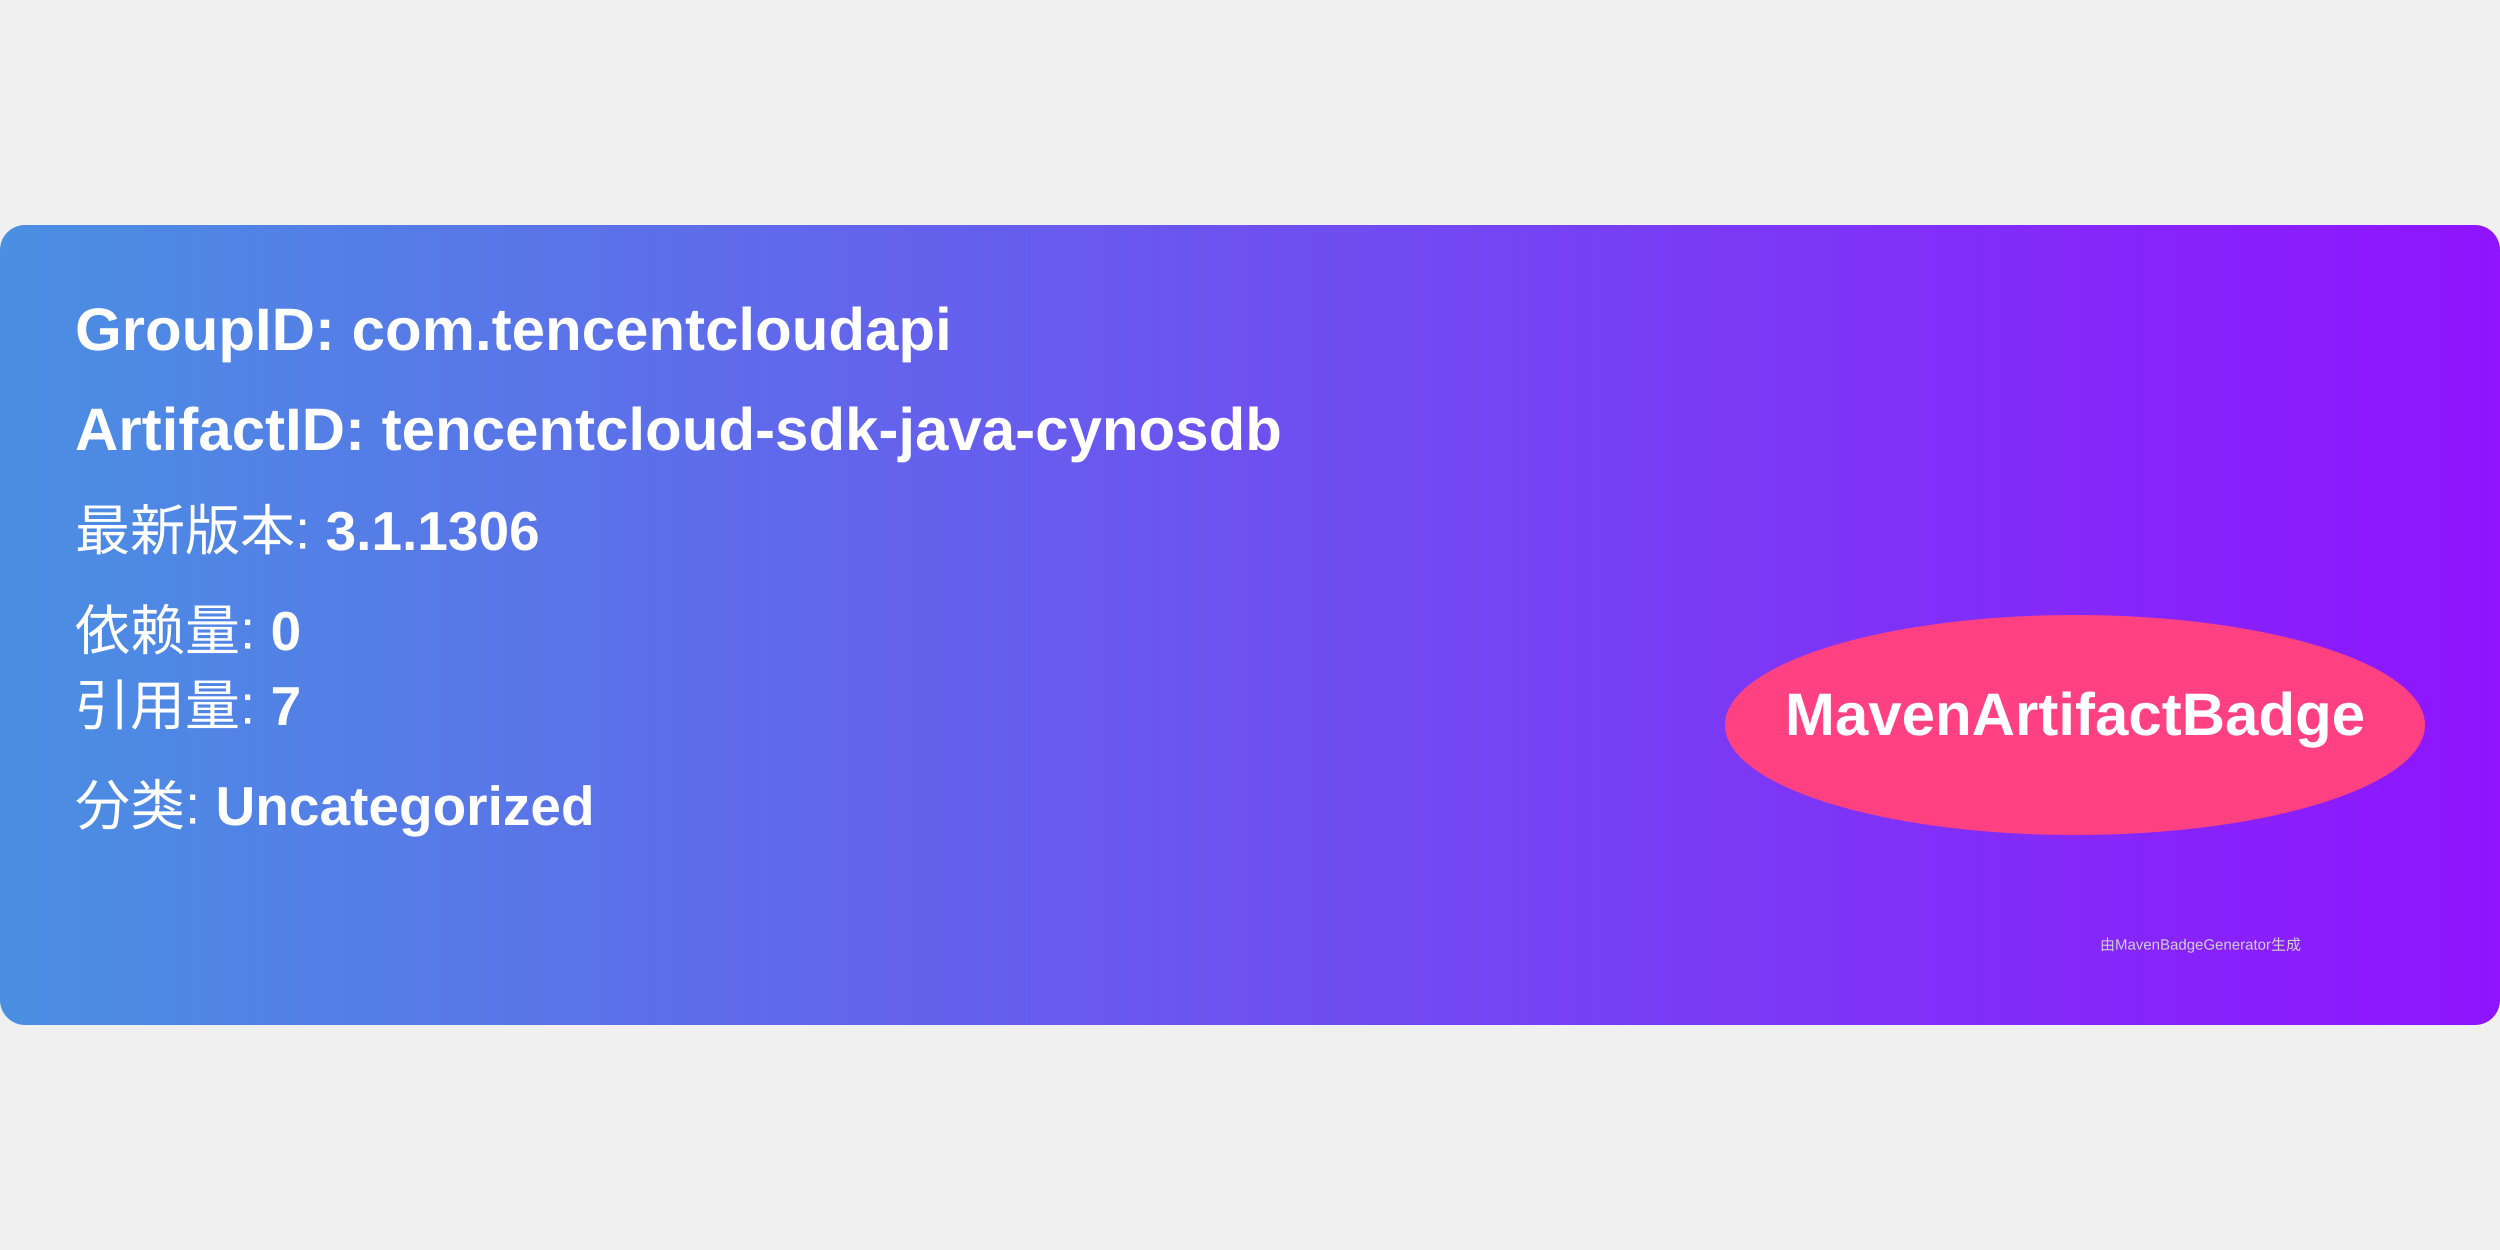
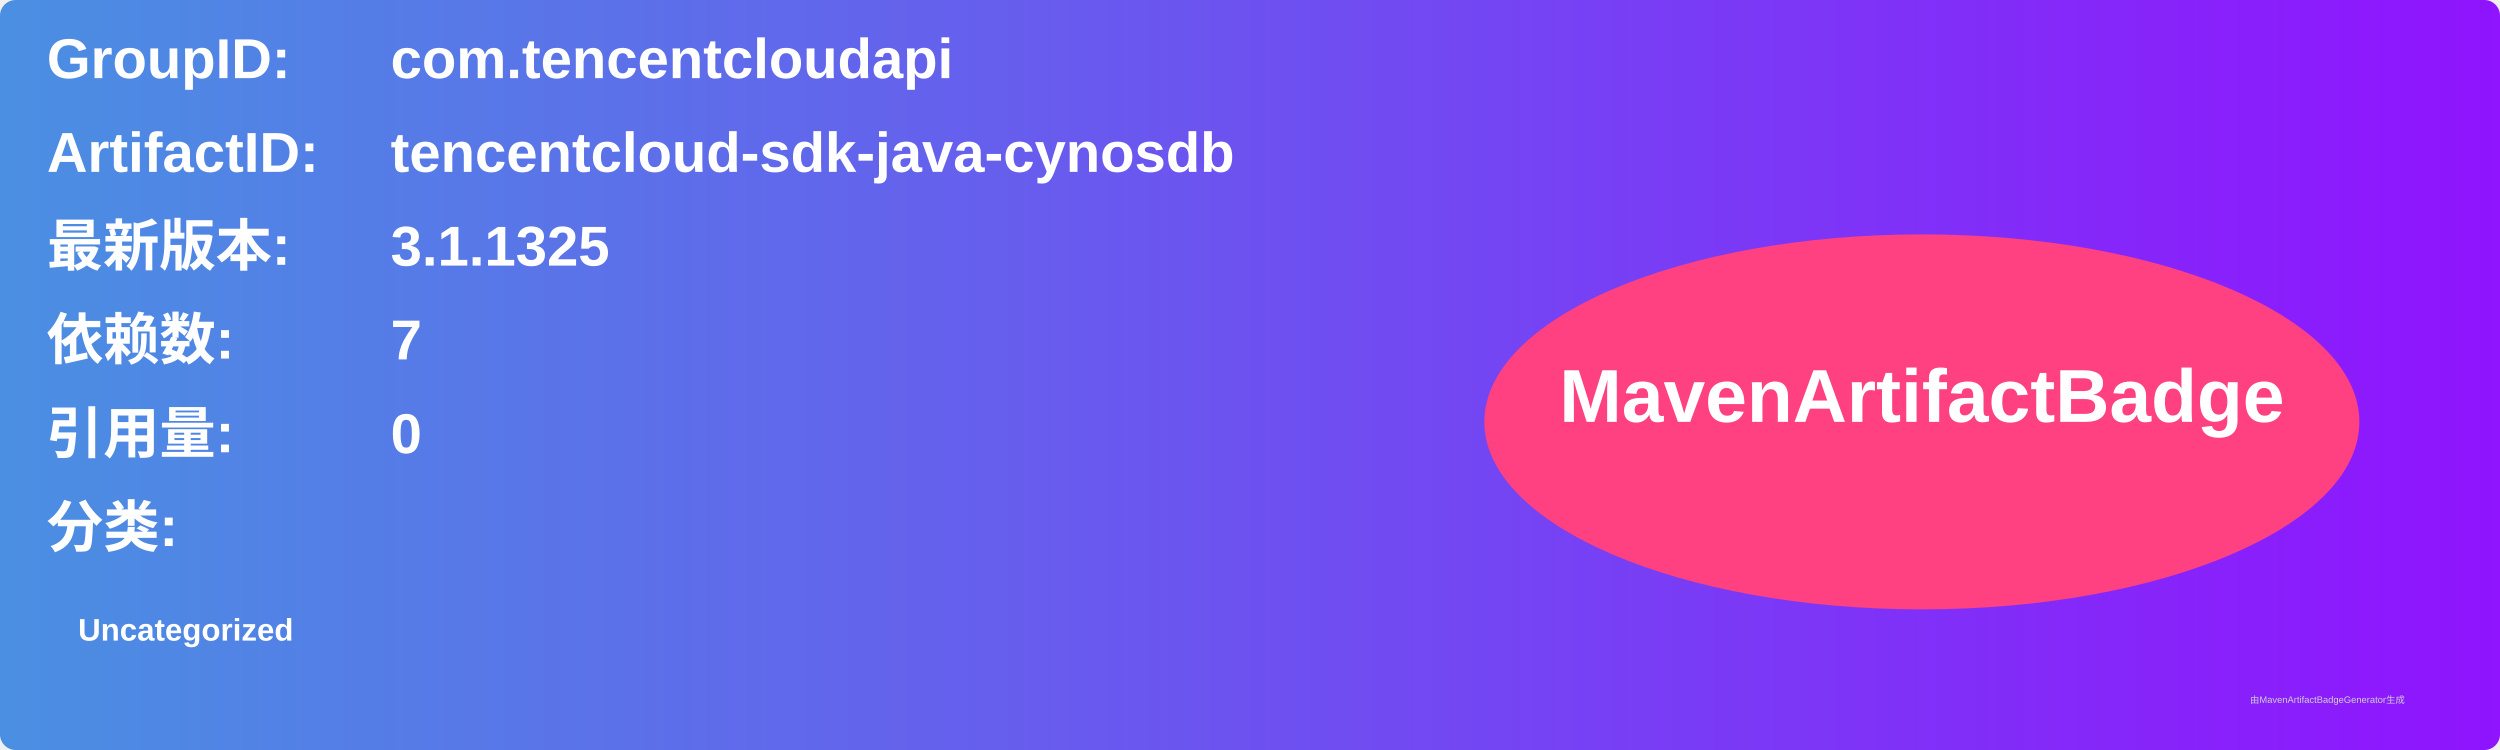
- <svg xmlns="http://www.w3.org/2000/svg" width="300" height="150" viewBox="0 0 500 160">
+ <svg xmlns="http://www.w3.org/2000/svg" width="800" height="240" viewBox="0 0 800 240">
  <linearGradient id="grad" x1="0%" y1="0%" x2="100%" y2="0%">
    <stop offset="0%" stop-color="#4a90e2" />
    <stop offset="100%" stop-color="#9013fe" />
  </linearGradient>
  <rect width="100%" height="100%" rx="5" ry="5" fill="url(#grad)" />
  <g transform="translate(15, 15)">
-     <text x="0" y="10" font-family="Arial" font-size="12" fill="white" font-weight="bold" width="260">
-       GroupID:   com.tencentcloudapi
+     <text x="0" y="10" font-family="Arial" font-size="18" fill="white" font-weight="bold" width="260">GroupID:</text>
+     <text x="110" y="10" font-family="Arial" font-size="18" fill="white" font-weight="bold" width="460">com.tencentcloudapi</text>
+     <text x="0" y="40" font-family="Arial" font-size="18" fill="white" font-weight="bold" width="260">ArtifactID:</text>
+     <text x="110" y="40" font-family="Arial" font-size="18" fill="white" font-weight="bold" width="460">tencentcloud-sdk-java-cynosdb</text>
+     <text x="0" y="70" font-family="Arial" font-size="18" fill="white" font-weight="bold">最新版本:</text>
+     <text x="110" y="70" font-family="Arial" font-size="18" fill="white" font-weight="bold">
+       <tspan font-weight="bold">3.1.1325</tspan>
    </text>
-     <text x="0" y="30" font-family="Arial" font-size="12" fill="white" font-weight="bold" width="260">
-       ArtifactID: tencentcloud-sdk-java-cynosdb
+     <text x="0" y="100" font-family="Arial" font-size="18" fill="white" font-weight="bold">依赖数: </text>
+     <text x="110" y="100" font-family="Arial" font-size="18" fill="white">
+       <tspan font-weight="bold">7</tspan>
    </text>
-     <text x="0" y="50" font-family="Arial" font-size="11" fill="white">
-       最新版本: <tspan font-weight="bold">3.1.1306</tspan>
+     <text x="0" y="130" font-family="Arial" font-size="18" fill="white" font-weight="bold">引用量: </text>
+     <text x="110" y="130" font-family="Arial" font-size="18" fill="white">
+       <tspan font-weight="bold">0</tspan>
    </text>
-     <text x="0" y="70" font-family="Arial" font-size="11" fill="white">
-       依赖量: <tspan font-weight="bold">0</tspan>
+     <text x="0" y="160" font-family="Arial" font-size="18" fill="white" font-weight="bold">分类:</text>
+     <text x="10" y="190" font-family="Arial" font-size="10" fill="white">
+       <tspan font-weight="bold">Uncategorized</tspan>
    </text>
-     <text x="0" y="85" font-family="Arial" font-size="11" fill="white">
-       引用量: <tspan font-weight="bold">7</tspan>
-     </text>
-     <text x="0" y="105" font-family="Arial" font-size="11" fill="white">
-       分类: <tspan font-weight="bold">Uncategorized</tspan>
-     </text>
-     <ellipse cx="400" cy="85" rx="70" ry="22" fill="#ff4081" />
-     <text x="400" y="87" text-anchor="middle" font-family="Arial" font-size="12" fill="white" font-weight="bold">MavenArtifactBadge</text>
+     <ellipse cx="600" cy="120" rx="140" ry="60" fill="#ff4081" />
+     <text x="600" y="120" text-anchor="middle" font-family="Arial" font-size="24" fill="white" font-weight="bold">MavenArtifactBadge</text>
  </g>
-   <text x="420" y="145" font-family="Arial" font-size="3" fill="#d0d0d0">
-     由MavenBadgeGenerator生成
-   </text>
+   <text x="720" y="225" font-family="Arial" font-size="3" fill="#d0d0d0">由MavenArtifactBadgeGenerator生成</text>
</svg>
